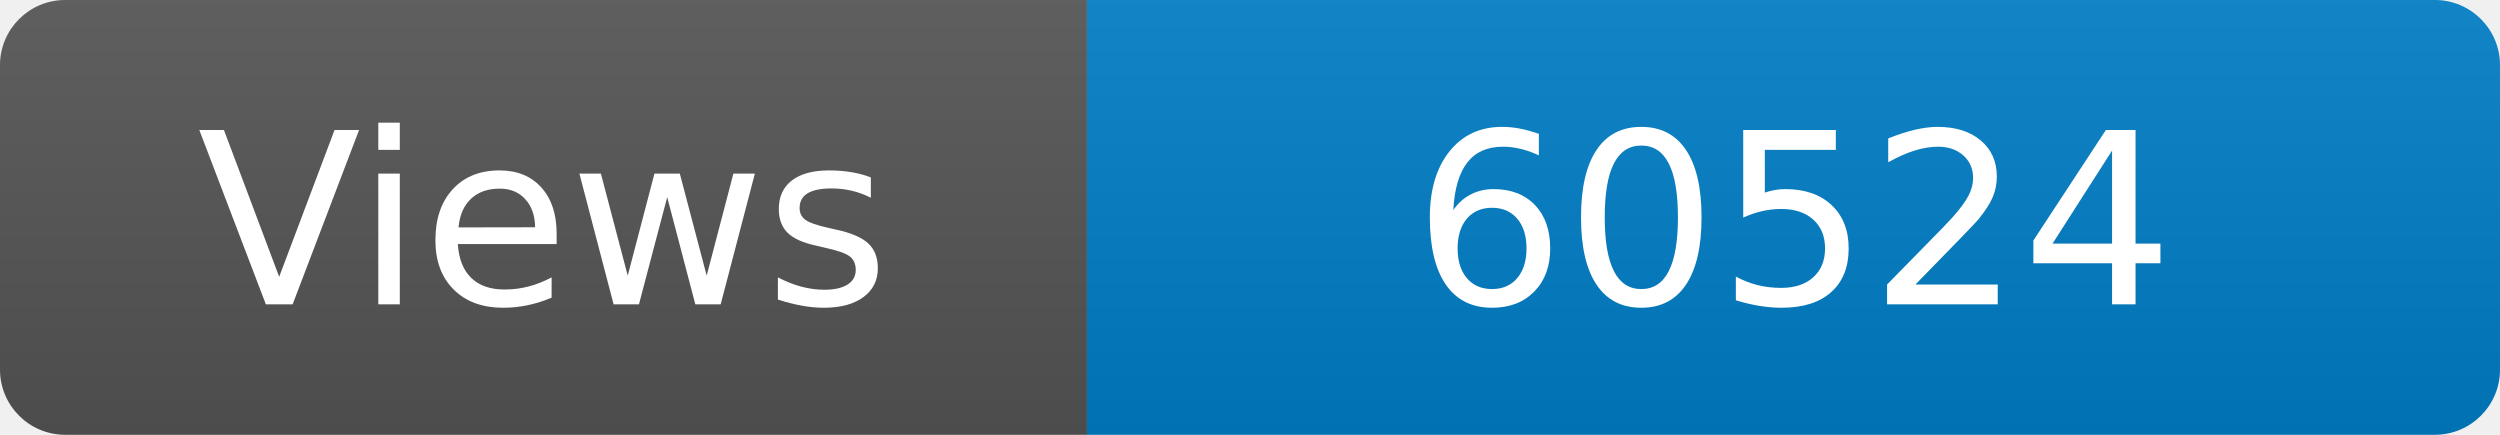
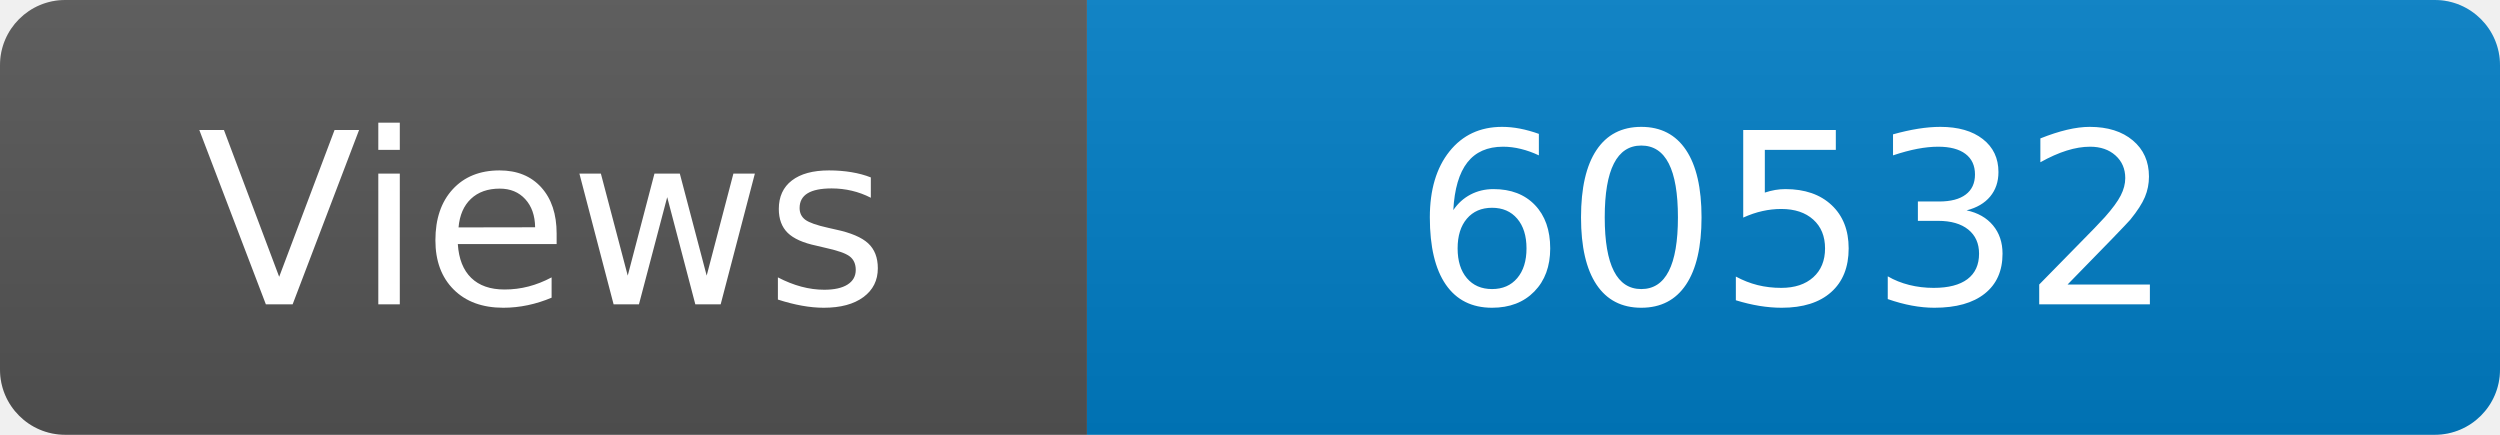
<svg xmlns="http://www.w3.org/2000/svg" width="115" height="20" role="img" aria-label="Maintained?: yes">
  <linearGradient id="s" x2="0" y2="100%">
    <stop offset="0" stop-color="#bbb" stop-opacity=".1" />
    <stop offset="1" stop-opacity=".1" />
  </linearGradient>
  <clipPath id="r">
    <rect width="115" height="20" rx="3" fill="#fff" />
  </clipPath>
  <g clip-path="url(#r)">
    <rect width="50" height="20" fill="#555" />
    <rect x="50" width="160" height="20" fill="#007ec6" />
    <rect width="115" height="20" fill="url(#s)" />
  </g>
  <g fill="#fff" text-anchor="middle" font-family="Verdana,Geneva,DejaVu Sans,sans-serif" font-size="110">
    <text x="250" y="140" transform="scale(.1)" fill="#fff">Views</text>
-     <text x="825" y="140" transform="scale(.1)" fill="#fff">60524</text>
+     <text x="825" y="140" transform="scale(.1)" fill="#fff">60532</text>
  </g>
</svg>
